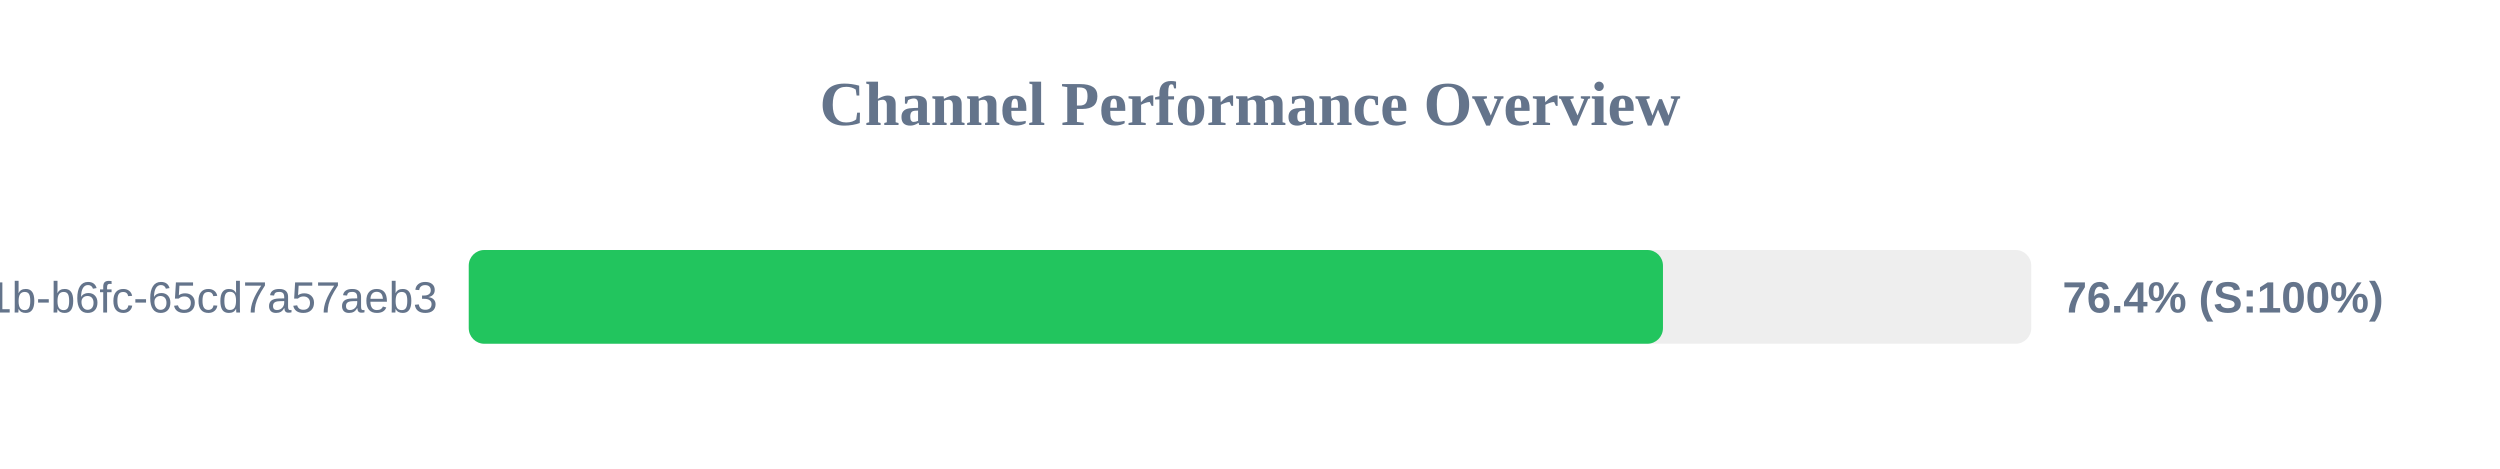
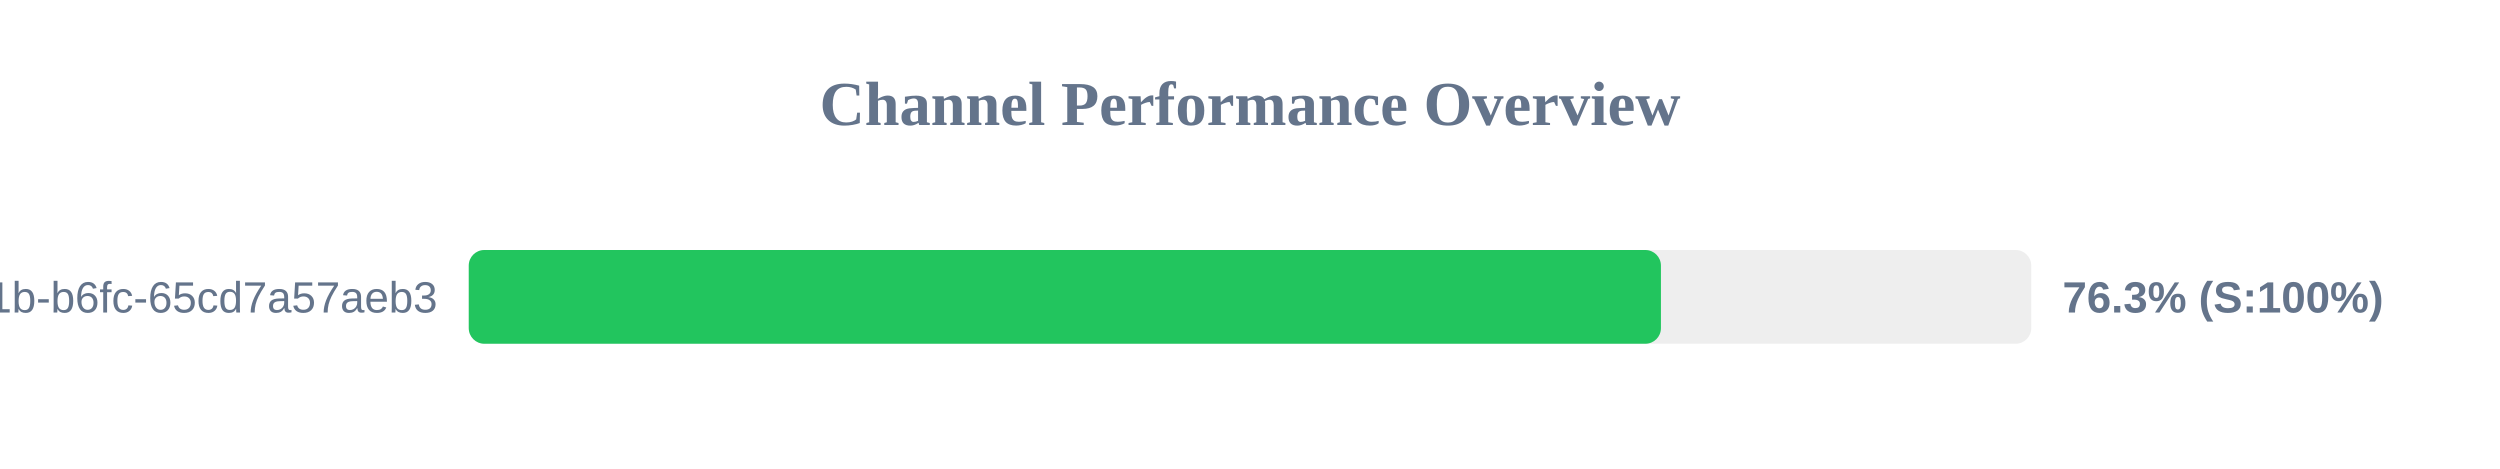
<svg xmlns="http://www.w3.org/2000/svg" width="800" height="150" version="1.1">
  <style>
        .row { font: 14px Arial; fill: #64748b; }
        .score { font: bold 14px Arial; fill: #64748b; }
    </style>
  <text x="400" y="40" text-anchor="middle" font-size="20px" font-weight="bold" fill="#64748b">Channel Performance Overview</text>
  <rect x="150" y="80" width="500" height="30" fill="#eee" rx="5" />
-   <rect x="150" y="80" width="382.15" height="30" fill="#22c55e" rx="5" />
+   <rect x="150" y="80" width="381.5" height="30" fill="#22c55e" rx="5" />
  <text x="140" y="100" text-anchor="end" class="row">?uuid=9c859345-959f-491b-b6fc-65cd7a57aeb3</text>
-   <text x="660" y="100" text-anchor="start" class="score">76.4% (S:100%)</text>
+   <text x="660" y="100" text-anchor="start" class="score">76.3% (S:100%)</text>
</svg>
